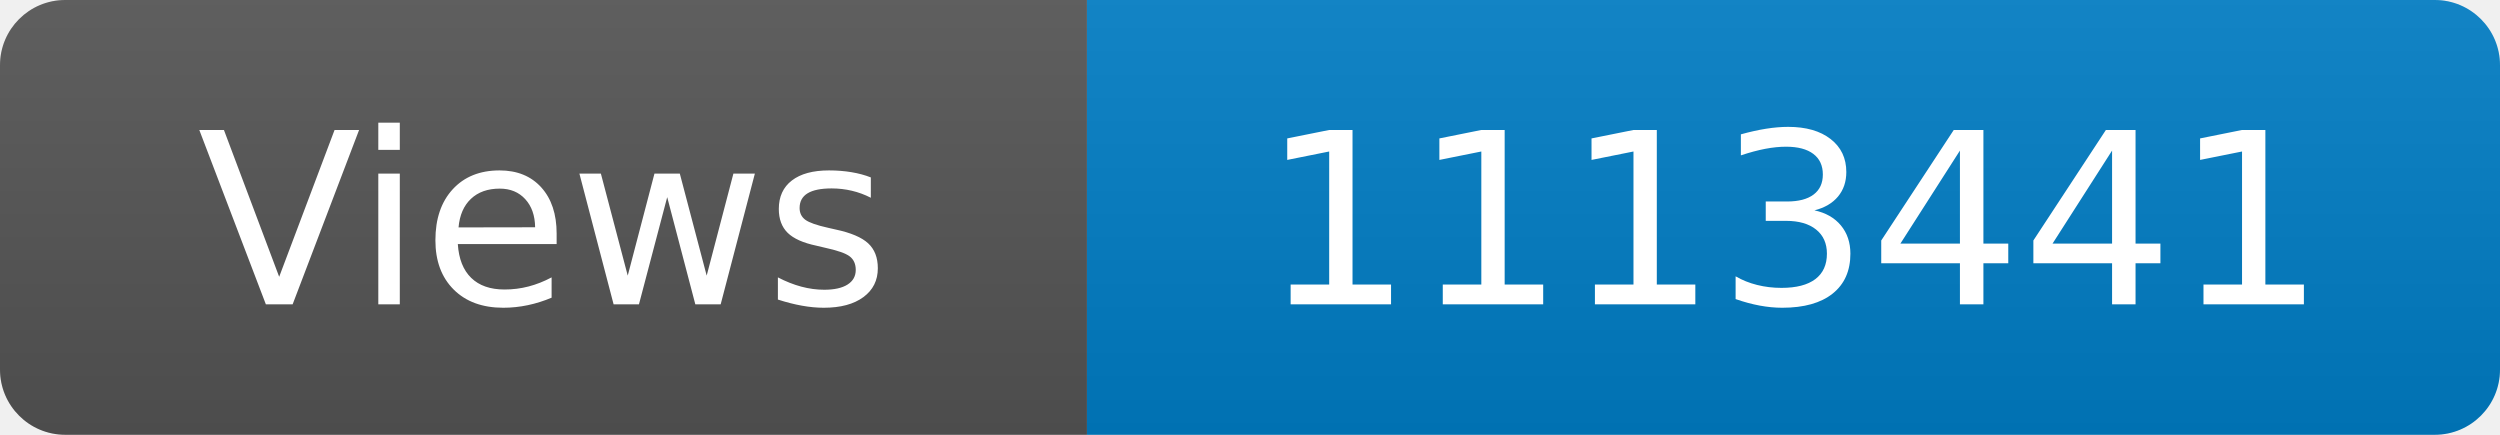
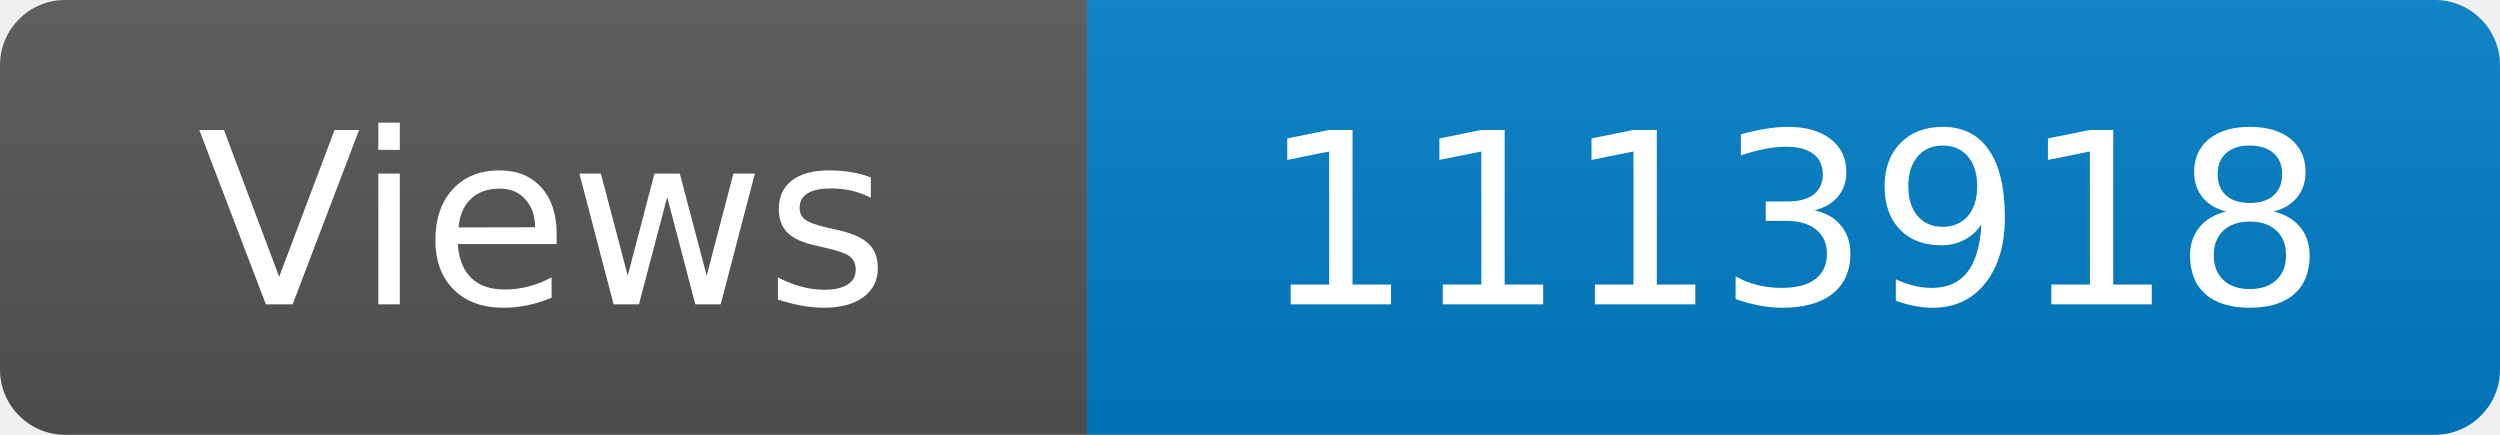
<svg xmlns="http://www.w3.org/2000/svg" width="115" height="20" role="img" aria-label="Maintained?: yes">
  <linearGradient id="s" x2="0" y2="100%">
    <stop offset="0" stop-color="#bbb" stop-opacity=".1" />
    <stop offset="1" stop-opacity=".1" />
  </linearGradient>
  <clipPath id="r">
    <rect width="115" height="20" rx="3" fill="#fff" />
  </clipPath>
  <g clip-path="url(#r)">
    <rect width="50" height="20" fill="#555" />
    <rect x="50" width="160" height="20" fill="#007ec6" />
    <rect width="115" height="20" fill="url(#s)" />
  </g>
  <g fill="#fff" text-anchor="middle" font-family="Verdana,Geneva,DejaVu Sans,sans-serif" font-size="110">
    <text x="250" y="140" transform="scale(.1)" fill="#fff">Views</text>
-     <text x="825" y="140" transform="scale(.1)" fill="#fff">1113441</text>
+     <text x="825" y="140" transform="scale(.1)" fill="#fff">1113918</text>
  </g>
</svg>
